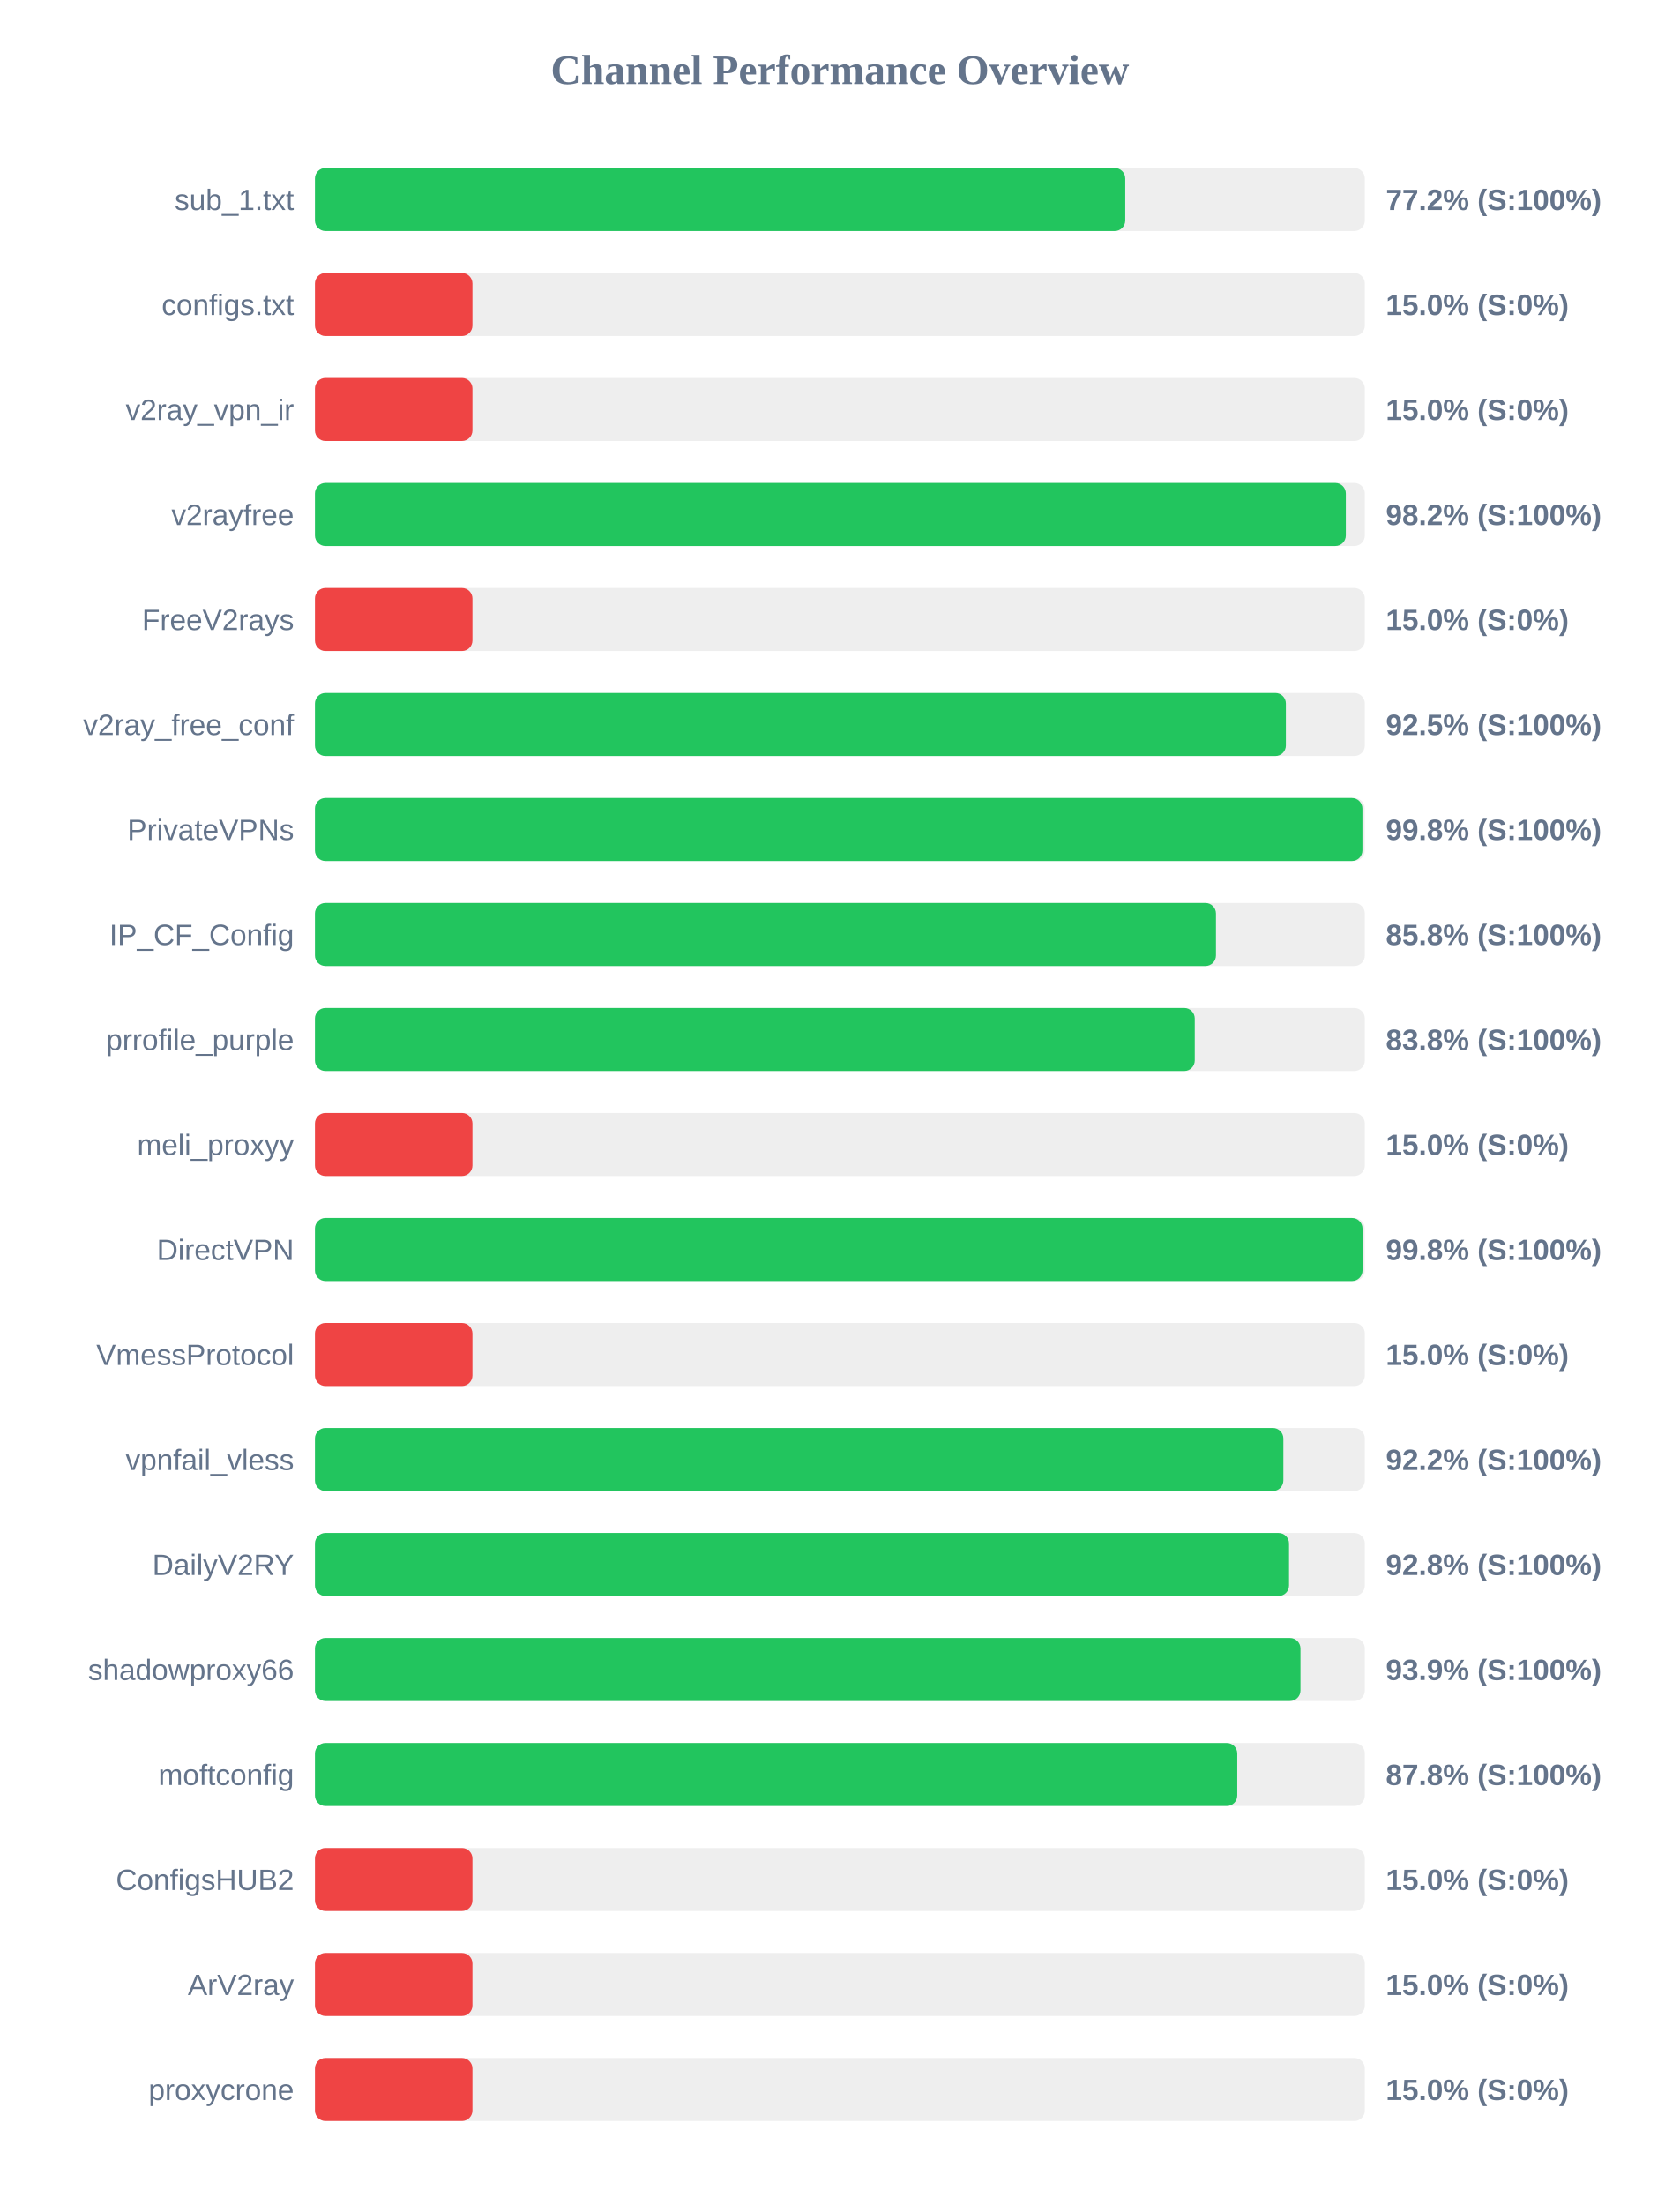
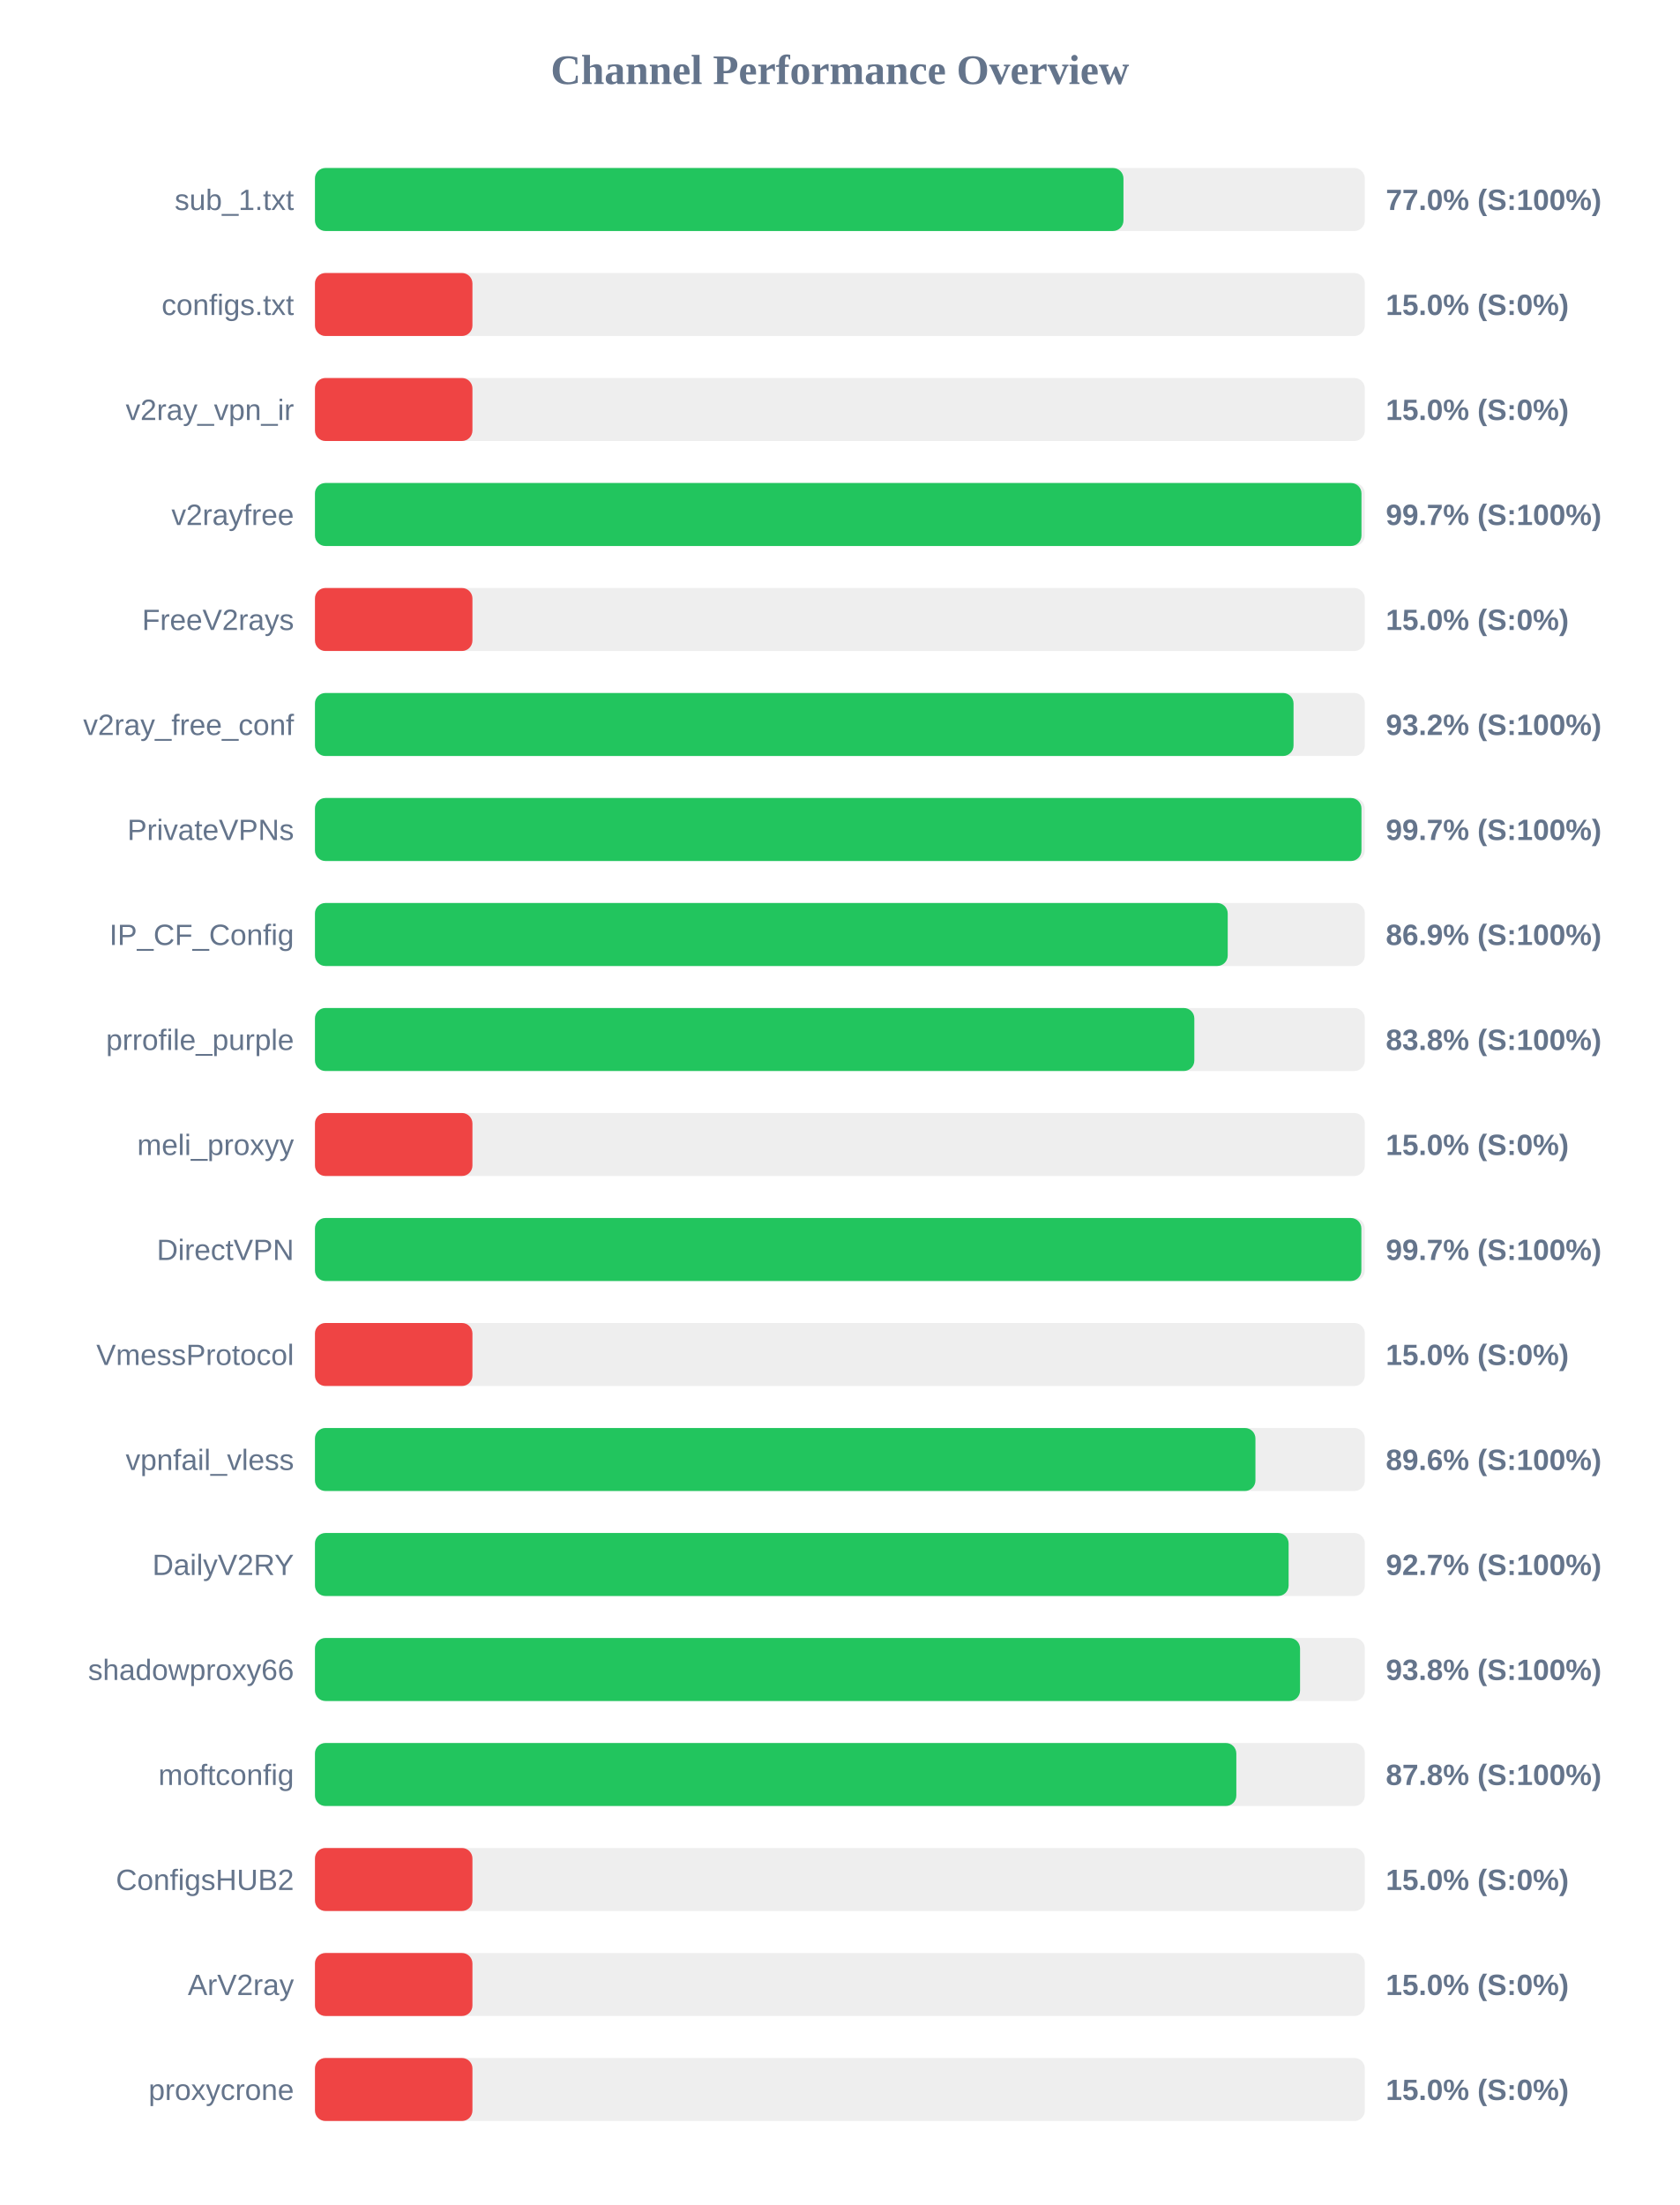
<svg xmlns="http://www.w3.org/2000/svg" width="800" height="1050" version="1.1">
  <style>
        .row { font: 14px Arial; fill: #64748b; }
        .score { font: bold 14px Arial; fill: #64748b; }
    </style>
  <text x="400" y="40" text-anchor="middle" font-size="20px" font-weight="bold" fill="#64748b">Channel Performance Overview</text>
  <rect x="150" y="80" width="500" height="30" fill="#eee" rx="5" />
-   <rect x="150" y="80" width="385.9" height="30" fill="#22c55e" rx="5" />
+   <rect x="150" y="80" width="385.05" height="30" fill="#22c55e" rx="5" />
  <text x="140" y="100" text-anchor="end" class="row">sub_1.txt</text>
-   <text x="660" y="100" text-anchor="start" class="score">77.2% (S:100%)</text>
+   <text x="660" y="100" text-anchor="start" class="score">77.0% (S:100%)</text>
  <rect x="150" y="130" width="500" height="30" fill="#eee" rx="5" />
  <rect x="150" y="130" width="75.0" height="30" fill="#ef4444" rx="5" />
  <text x="140" y="150" text-anchor="end" class="row">configs.txt</text>
  <text x="660" y="150" text-anchor="start" class="score">15.0% (S:0%)</text>
  <rect x="150" y="180" width="500" height="30" fill="#eee" rx="5" />
  <rect x="150" y="180" width="75.0" height="30" fill="#ef4444" rx="5" />
  <text x="140" y="200" text-anchor="end" class="row">v2ray_vpn_ir</text>
  <text x="660" y="200" text-anchor="start" class="score">15.0% (S:0%)</text>
  <rect x="150" y="230" width="500" height="30" fill="#eee" rx="5" />
-   <rect x="150" y="230" width="490.95" height="30" fill="#22c55e" rx="5" />
+   <rect x="150" y="230" width="498.4" height="30" fill="#22c55e" rx="5" />
  <text x="140" y="250" text-anchor="end" class="row">v2rayfree</text>
-   <text x="660" y="250" text-anchor="start" class="score">98.2% (S:100%)</text>
+   <text x="660" y="250" text-anchor="start" class="score">99.7% (S:100%)</text>
  <rect x="150" y="280" width="500" height="30" fill="#eee" rx="5" />
  <rect x="150" y="280" width="75.0" height="30" fill="#ef4444" rx="5" />
  <text x="140" y="300" text-anchor="end" class="row">FreeV2rays</text>
  <text x="660" y="300" text-anchor="start" class="score">15.0% (S:0%)</text>
  <rect x="150" y="330" width="500" height="30" fill="#eee" rx="5" />
-   <rect x="150" y="330" width="462.4" height="30" fill="#22c55e" rx="5" />
+   <rect x="150" y="330" width="466.05" height="30" fill="#22c55e" rx="5" />
  <text x="140" y="350" text-anchor="end" class="row">v2ray_free_conf</text>
-   <text x="660" y="350" text-anchor="start" class="score">92.5% (S:100%)</text>
+   <text x="660" y="350" text-anchor="start" class="score">93.2% (S:100%)</text>
  <rect x="150" y="380" width="500" height="30" fill="#eee" rx="5" />
-   <rect x="150" y="380" width="498.85" height="30" fill="#22c55e" rx="5" />
+   <rect x="150" y="380" width="498.4" height="30" fill="#22c55e" rx="5" />
  <text x="140" y="400" text-anchor="end" class="row">PrivateVPNs</text>
-   <text x="660" y="400" text-anchor="start" class="score">99.8% (S:100%)</text>
+   <text x="660" y="400" text-anchor="start" class="score">99.7% (S:100%)</text>
  <rect x="150" y="430" width="500" height="30" fill="#eee" rx="5" />
-   <rect x="150" y="430" width="429.1" height="30" fill="#22c55e" rx="5" />
+   <rect x="150" y="430" width="434.7" height="30" fill="#22c55e" rx="5" />
  <text x="140" y="450" text-anchor="end" class="row">IP_CF_Config</text>
-   <text x="660" y="450" text-anchor="start" class="score">85.8% (S:100%)</text>
+   <text x="660" y="450" text-anchor="start" class="score">86.9% (S:100%)</text>
  <rect x="150" y="480" width="500" height="30" fill="#eee" rx="5" />
-   <rect x="150" y="480" width="419.0" height="30" fill="#22c55e" rx="5" />
+   <rect x="150" y="480" width="418.8" height="30" fill="#22c55e" rx="5" />
  <text x="140" y="500" text-anchor="end" class="row">prrofile_purple</text>
  <text x="660" y="500" text-anchor="start" class="score">83.8% (S:100%)</text>
  <rect x="150" y="530" width="500" height="30" fill="#eee" rx="5" />
  <rect x="150" y="530" width="75.0" height="30" fill="#ef4444" rx="5" />
  <text x="140" y="550" text-anchor="end" class="row">meli_proxyy</text>
  <text x="660" y="550" text-anchor="start" class="score">15.0% (S:0%)</text>
  <rect x="150" y="580" width="500" height="30" fill="#eee" rx="5" />
-   <rect x="150" y="580" width="498.9" height="30" fill="#22c55e" rx="5" />
+   <rect x="150" y="580" width="498.35" height="30" fill="#22c55e" rx="5" />
  <text x="140" y="600" text-anchor="end" class="row">DirectVPN</text>
-   <text x="660" y="600" text-anchor="start" class="score">99.8% (S:100%)</text>
+   <text x="660" y="600" text-anchor="start" class="score">99.7% (S:100%)</text>
  <rect x="150" y="630" width="500" height="30" fill="#eee" rx="5" />
  <rect x="150" y="630" width="75.0" height="30" fill="#ef4444" rx="5" />
  <text x="140" y="650" text-anchor="end" class="row">VmessProtocol</text>
  <text x="660" y="650" text-anchor="start" class="score">15.0% (S:0%)</text>
  <rect x="150" y="680" width="500" height="30" fill="#eee" rx="5" />
-   <rect x="150" y="680" width="461.2" height="30" fill="#22c55e" rx="5" />
+   <rect x="150" y="680" width="447.9" height="30" fill="#22c55e" rx="5" />
  <text x="140" y="700" text-anchor="end" class="row">vpnfail_vless</text>
-   <text x="660" y="700" text-anchor="start" class="score">92.2% (S:100%)</text>
+   <text x="660" y="700" text-anchor="start" class="score">89.6% (S:100%)</text>
  <rect x="150" y="730" width="500" height="30" fill="#eee" rx="5" />
-   <rect x="150" y="730" width="463.9" height="30" fill="#22c55e" rx="5" />
+   <rect x="150" y="730" width="463.7" height="30" fill="#22c55e" rx="5" />
  <text x="140" y="750" text-anchor="end" class="row">DailyV2RY</text>
-   <text x="660" y="750" text-anchor="start" class="score">92.8% (S:100%)</text>
+   <text x="660" y="750" text-anchor="start" class="score">92.7% (S:100%)</text>
  <rect x="150" y="780" width="500" height="30" fill="#eee" rx="5" />
-   <rect x="150" y="780" width="469.35" height="30" fill="#22c55e" rx="5" />
+   <rect x="150" y="780" width="469.15" height="30" fill="#22c55e" rx="5" />
  <text x="140" y="800" text-anchor="end" class="row">shadowproxy66</text>
-   <text x="660" y="800" text-anchor="start" class="score">93.9% (S:100%)</text>
+   <text x="660" y="800" text-anchor="start" class="score">93.8% (S:100%)</text>
  <rect x="150" y="830" width="500" height="30" fill="#eee" rx="5" />
-   <rect x="150" y="830" width="439.25" height="30" fill="#22c55e" rx="5" />
+   <rect x="150" y="830" width="438.8" height="30" fill="#22c55e" rx="5" />
  <text x="140" y="850" text-anchor="end" class="row">moftconfig</text>
  <text x="660" y="850" text-anchor="start" class="score">87.8% (S:100%)</text>
  <rect x="150" y="880" width="500" height="30" fill="#eee" rx="5" />
  <rect x="150" y="880" width="75.0" height="30" fill="#ef4444" rx="5" />
  <text x="140" y="900" text-anchor="end" class="row">ConfigsHUB2</text>
  <text x="660" y="900" text-anchor="start" class="score">15.0% (S:0%)</text>
  <rect x="150" y="930" width="500" height="30" fill="#eee" rx="5" />
  <rect x="150" y="930" width="75.0" height="30" fill="#ef4444" rx="5" />
  <text x="140" y="950" text-anchor="end" class="row">ArV2ray</text>
  <text x="660" y="950" text-anchor="start" class="score">15.0% (S:0%)</text>
  <rect x="150" y="980" width="500" height="30" fill="#eee" rx="5" />
  <rect x="150" y="980" width="75.0" height="30" fill="#ef4444" rx="5" />
  <text x="140" y="1000" text-anchor="end" class="row">proxycrone</text>
  <text x="660" y="1000" text-anchor="start" class="score">15.0% (S:0%)</text>
</svg>
